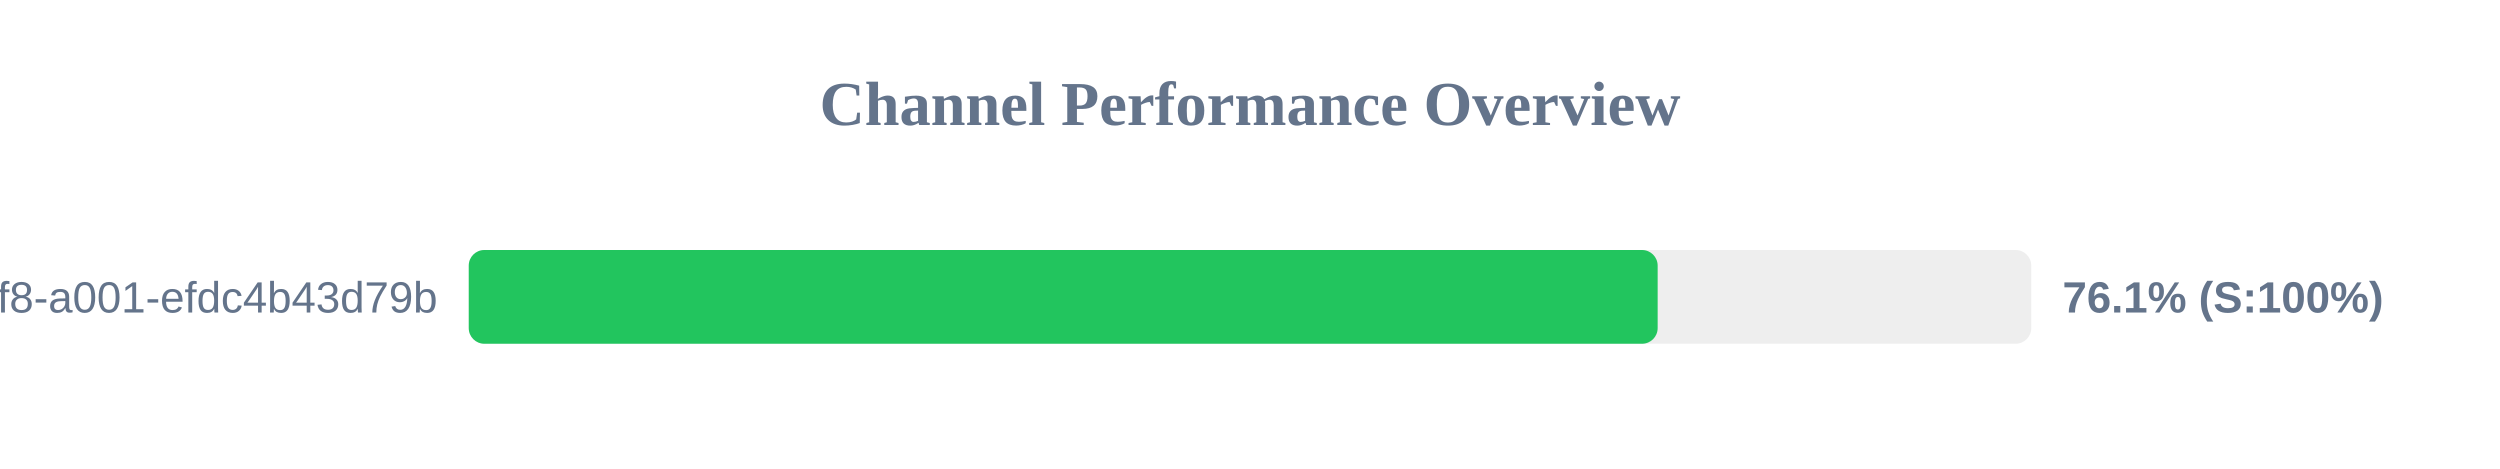
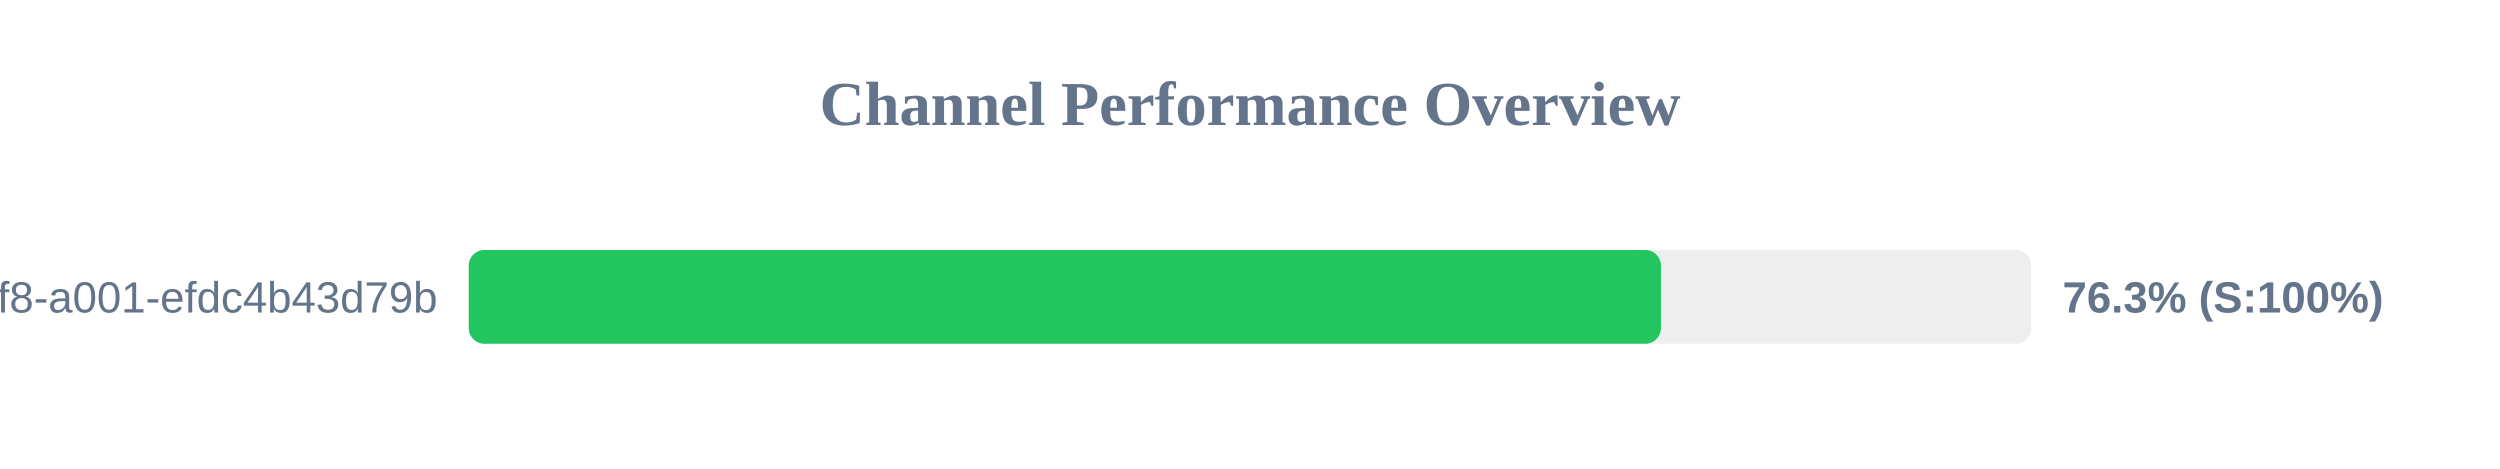
<svg xmlns="http://www.w3.org/2000/svg" width="800" height="150" version="1.1">
  <style>
        .row { font: 14px Arial; fill: #64748b; }
        .score { font: bold 14px Arial; fill: #64748b; }
    </style>
  <text x="400" y="40" text-anchor="middle" font-size="20px" font-weight="bold" fill="#64748b">Channel Performance Overview</text>
  <rect x="150" y="80" width="500" height="30" fill="#eee" rx="5" />
-   <rect x="150" y="80" width="380.45" height="30" fill="#22c55e" rx="5" />
+   <rect x="150" y="80" width="381.5" height="30" fill="#22c55e" rx="5" />
  <text x="140" y="100" text-anchor="end" class="row">?uuid=1fdb6b30-5371-4ff8-a001-efdc4b43d79b</text>
-   <text x="660" y="100" text-anchor="start" class="score">76.1% (S:100%)</text>
+   <text x="660" y="100" text-anchor="start" class="score">76.3% (S:100%)</text>
</svg>
